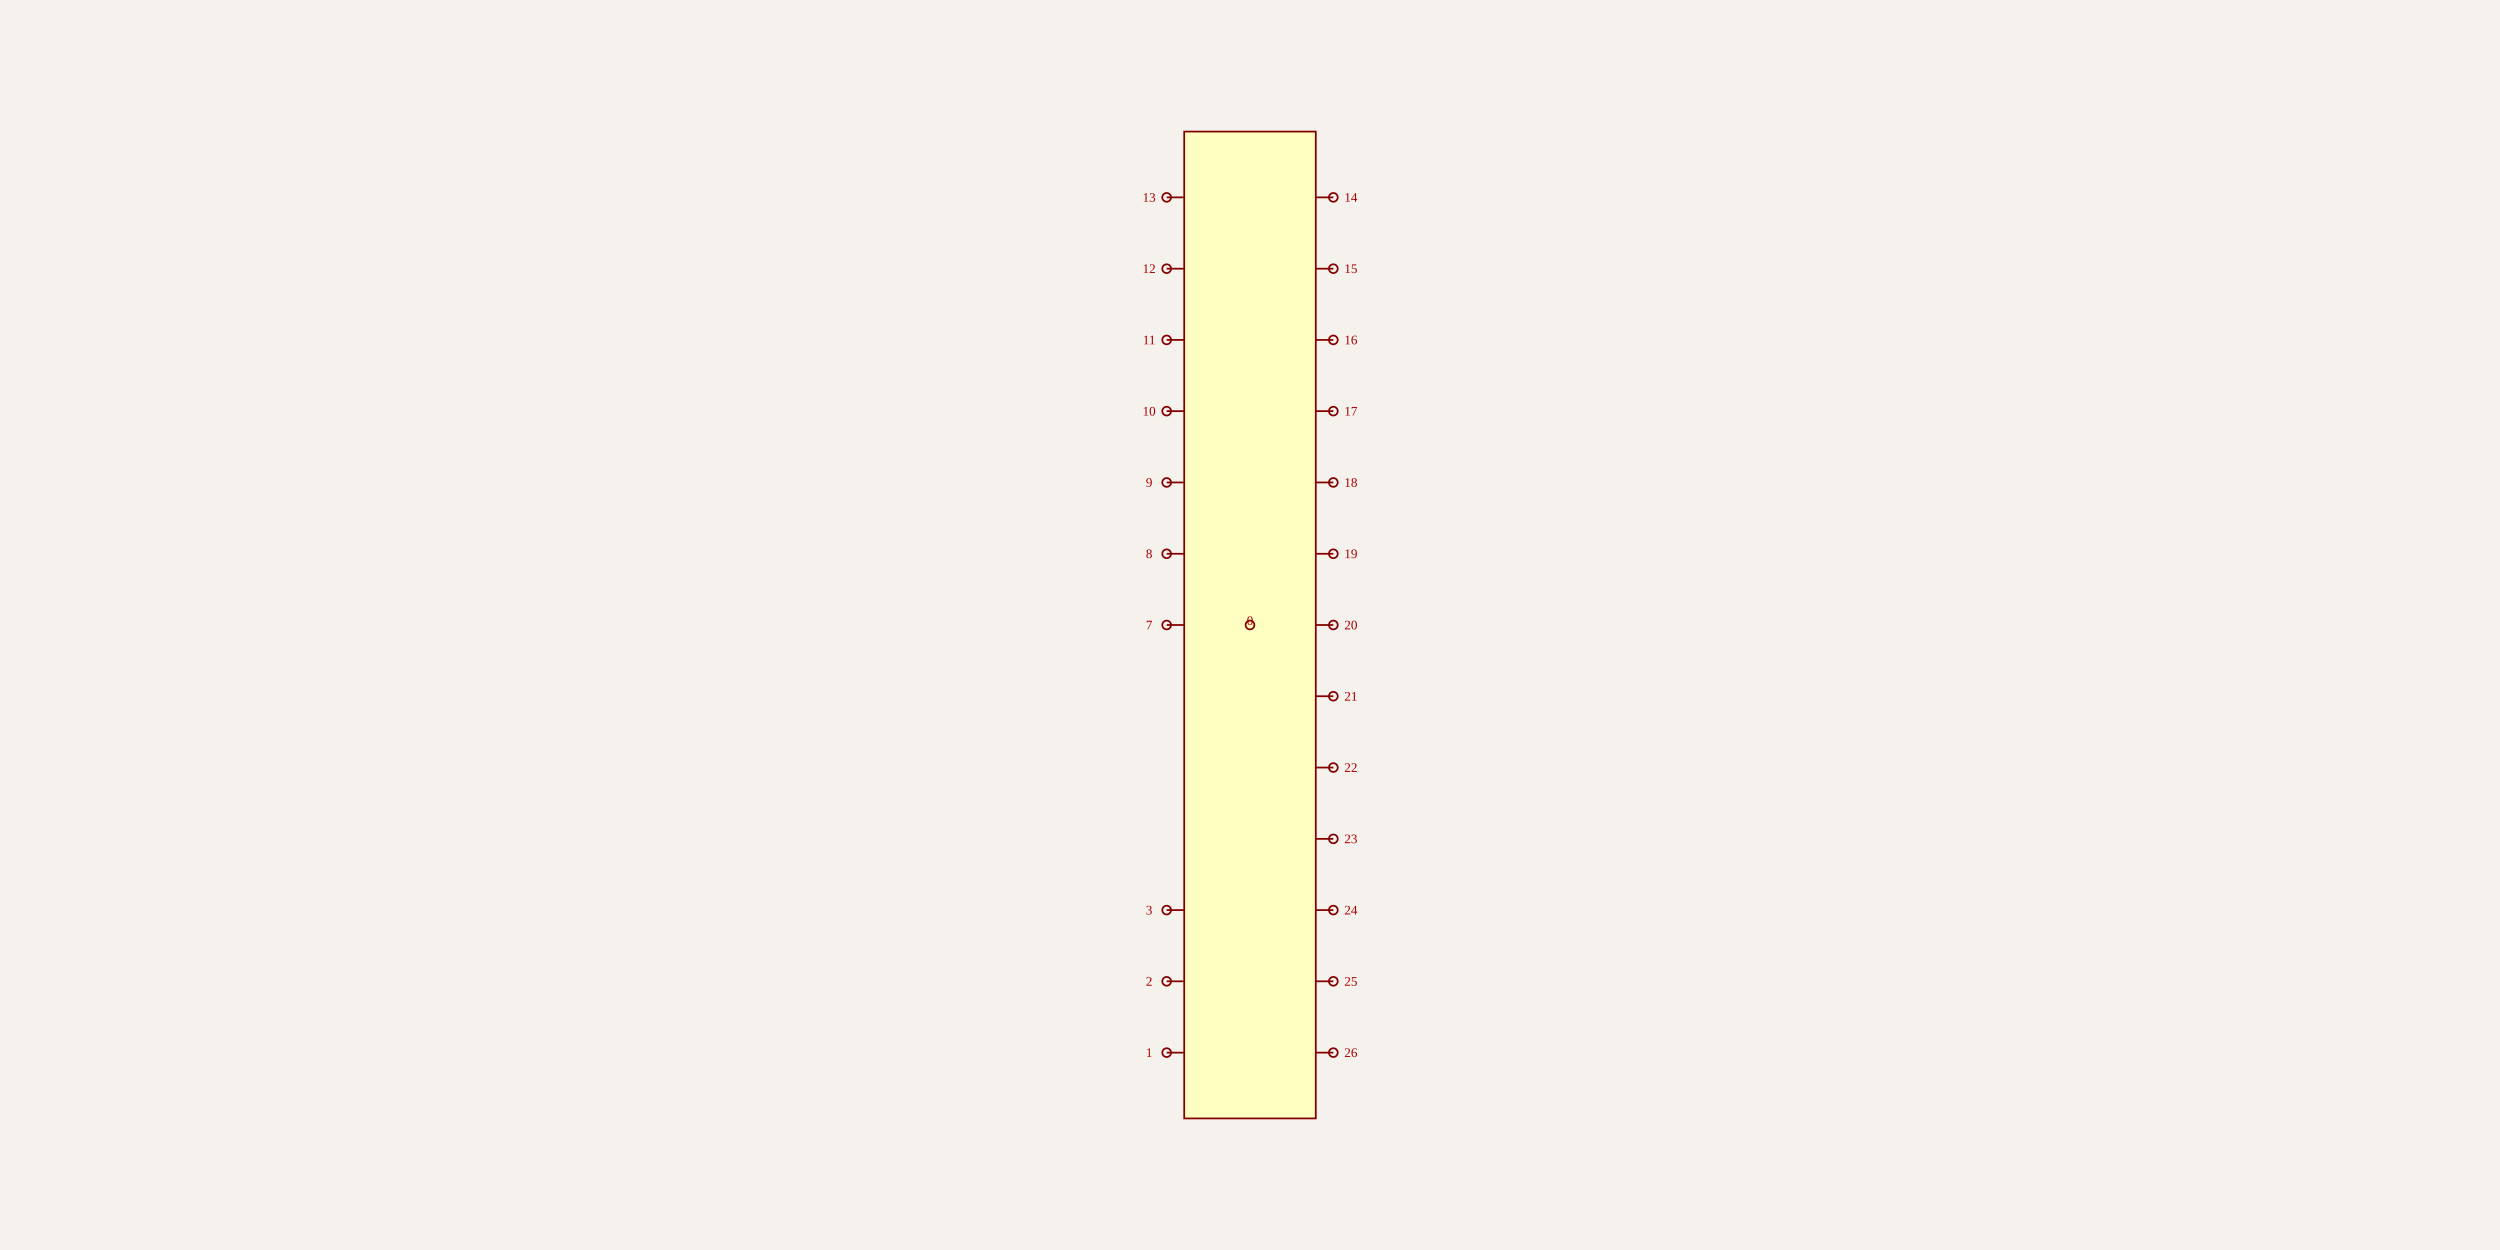
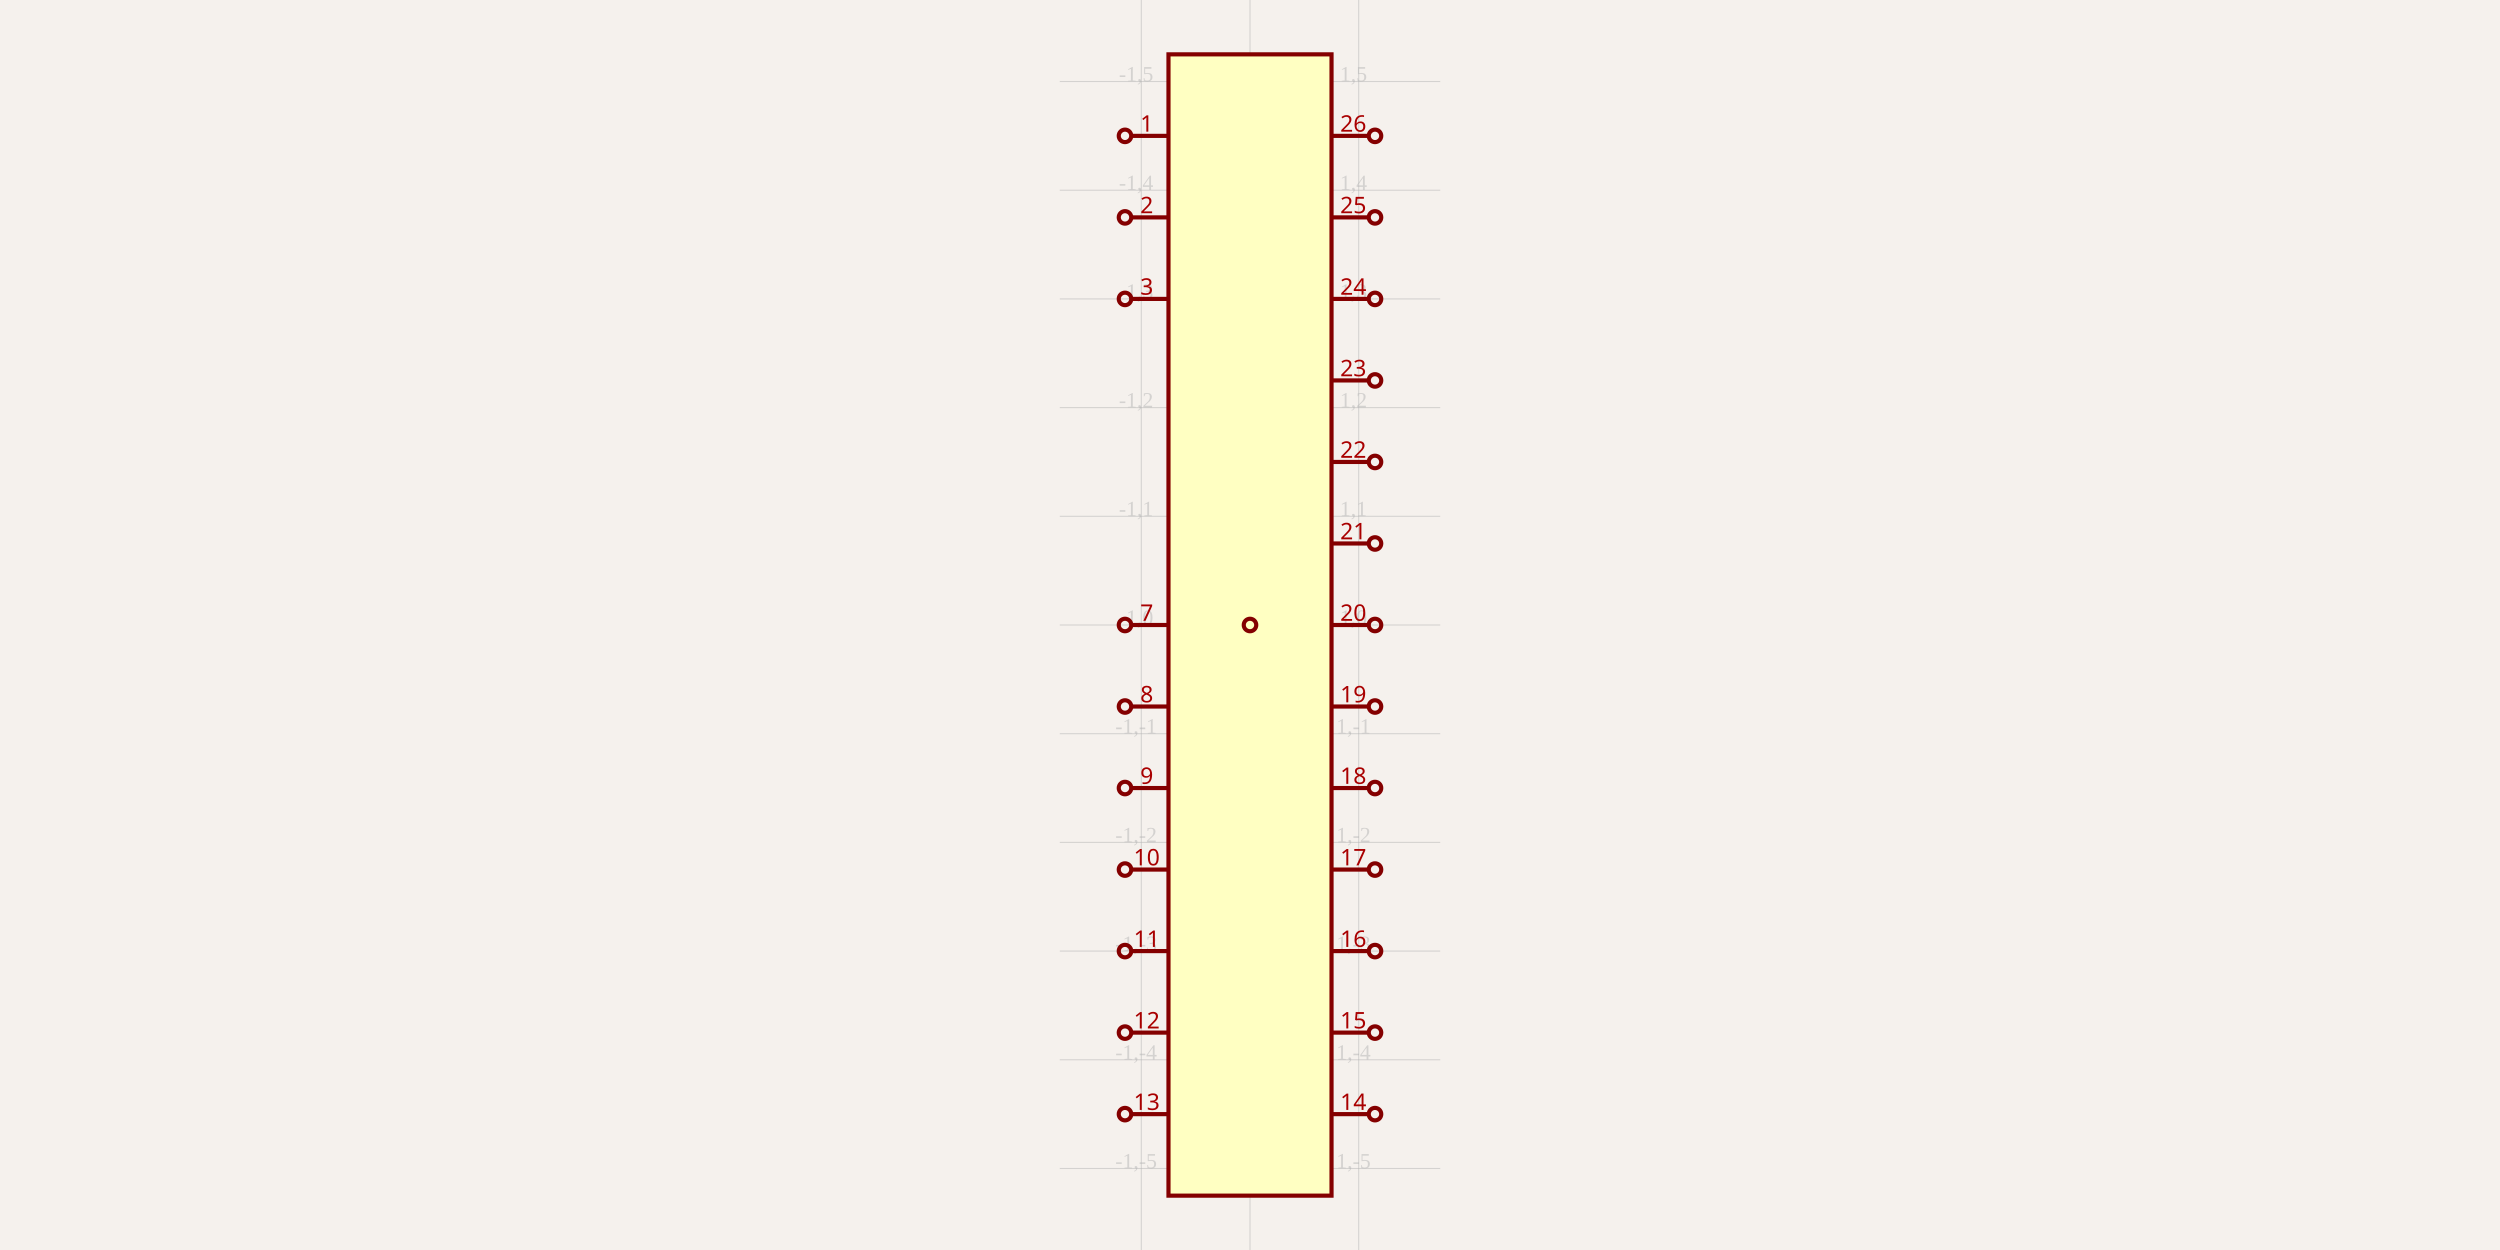
<svg xmlns="http://www.w3.org/2000/svg" width="1200" height="600" style="background-color: rgb(245, 241, 237)">
  <style>
              .boundary { fill: rgb(245, 241, 237); }
              .schematic-boundary { fill: none; stroke: #fff; stroke-width: 0.3; }
              .component { fill: none; stroke: rgb(132, 0, 0); }
              .chip { fill: rgb(255, 255, 194); stroke: rgb(132, 0, 0); }
              .component-pin { fill: none; stroke: rgb(132, 0, 0); }
-               .trace { stroke: rgb(0, 150, 0); stroke-width: 0.842; fill: none; }
-               .text { font-family: Arial, sans-serif; font-size: 8.421px; fill: rgb(0, 150, 0); }
-               .pin-number { font-size: 6.316px; fill: rgb(169, 0, 0); }
+               .trace { stroke: rgb(0, 150, 0); stroke-width: 2px; fill: none; }
+               .text { font-family: Arial, sans-serif; font-size: 2px; fill: rgb(0, 150, 0); }
+               .pin-number { fill: rgb(169, 0, 0); }
              .port-label { fill: rgb(0, 100, 100); }
-               .component-name { font-size: 10.526px; fill: rgb(0, 100, 100); }
+               .component-name { font-size: 0.25px; fill: rgb(0, 100, 100); }
            </style>
  <rect class="boundary" x="0" y="0" width="1200" height="600" />
-   <g transform="translate(600, 300) rotate(0) scale(42.10526)">
-     <rect class="component chip" x="-0.75" y="-5.625" width="1.5" height="11.25" stroke-width="0.02" />
-     <line class="component-pin" x1="-0.95" y1="4.875" x2="-0.75" y2="4.875" stroke-width="0.02" />
-     <circle class="component-pin" cx="-0.95" cy="4.875" r="0.05" stroke-width="0.02" />
-     <line class="component-pin" x1="-0.95" y1="4.062" x2="-0.75" y2="4.062" stroke-width="0.02" />
-     <circle class="component-pin" cx="-0.95" cy="4.062" r="0.05" stroke-width="0.02" />
-     <line class="component-pin" x1="0" y1="0" x2="0" y2="0" stroke-width="0.02" />
-     <circle class="component-pin" cx="0" cy="0" r="0.05" stroke-width="0.02" />
-     <line class="component-pin" x1="-0.95" y1="3.25" x2="-0.75" y2="3.25" stroke-width="0.02" />
-     <circle class="component-pin" cx="-0.95" cy="3.25" r="0.05" stroke-width="0.02" />
-     <line class="component-pin" x1="-0.95" y1="0" x2="-0.75" y2="0" stroke-width="0.02" />
-     <circle class="component-pin" cx="-0.95" cy="0" r="0.05" stroke-width="0.02" />
-     <line class="component-pin" x1="-0.95" y1="-0.812" x2="-0.75" y2="-0.812" stroke-width="0.02" />
-     <circle class="component-pin" cx="-0.95" cy="-0.812" r="0.05" stroke-width="0.02" />
-     <line class="component-pin" x1="-0.95" y1="-1.625" x2="-0.75" y2="-1.625" stroke-width="0.02" />
-     <circle class="component-pin" cx="-0.95" cy="-1.625" r="0.05" stroke-width="0.02" />
-     <line class="component-pin" x1="-0.95" y1="-2.438" x2="-0.75" y2="-2.438" stroke-width="0.02" />
-     <circle class="component-pin" cx="-0.95" cy="-2.438" r="0.05" stroke-width="0.02" />
-     <line class="component-pin" x1="-0.95" y1="-3.25" x2="-0.75" y2="-3.25" stroke-width="0.02" />
-     <circle class="component-pin" cx="-0.95" cy="-3.25" r="0.05" stroke-width="0.02" />
-     <line class="component-pin" x1="-0.95" y1="-4.062" x2="-0.75" y2="-4.062" stroke-width="0.02" />
-     <circle class="component-pin" cx="-0.95" cy="-4.062" r="0.05" stroke-width="0.02" />
-     <line class="component-pin" x1="-0.95" y1="-4.875" x2="-0.75" y2="-4.875" stroke-width="0.02" />
-     <circle class="component-pin" cx="-0.95" cy="-4.875" r="0.05" stroke-width="0.02" />
-     <line class="component-pin" x1="0.95" y1="-4.875" x2="0.75" y2="-4.875" stroke-width="0.02" />
-     <circle class="component-pin" cx="0.95" cy="-4.875" r="0.05" stroke-width="0.02" />
-     <line class="component-pin" x1="0.95" y1="-4.062" x2="0.75" y2="-4.062" stroke-width="0.02" />
-     <circle class="component-pin" cx="0.95" cy="-4.062" r="0.05" stroke-width="0.02" />
-     <line class="component-pin" x1="0.95" y1="-3.25" x2="0.75" y2="-3.25" stroke-width="0.02" />
-     <circle class="component-pin" cx="0.95" cy="-3.25" r="0.05" stroke-width="0.02" />
-     <line class="component-pin" x1="0.95" y1="-2.438" x2="0.75" y2="-2.438" stroke-width="0.02" />
-     <circle class="component-pin" cx="0.95" cy="-2.438" r="0.05" stroke-width="0.02" />
-     <line class="component-pin" x1="0.95" y1="-1.625" x2="0.75" y2="-1.625" stroke-width="0.02" />
-     <circle class="component-pin" cx="0.95" cy="-1.625" r="0.05" stroke-width="0.02" />
-     <line class="component-pin" x1="0.95" y1="-0.812" x2="0.75" y2="-0.812" stroke-width="0.02" />
-     <circle class="component-pin" cx="0.95" cy="-0.812" r="0.05" stroke-width="0.02" />
-     <line class="component-pin" x1="0.95" y1="0" x2="0.75" y2="0" stroke-width="0.02" />
-     <circle class="component-pin" cx="0.95" cy="0" r="0.05" stroke-width="0.02" />
-     <line class="component-pin" x1="0.95" y1="0.812" x2="0.75" y2="0.812" stroke-width="0.02" />
-     <circle class="component-pin" cx="0.95" cy="0.812" r="0.05" stroke-width="0.02" />
-     <line class="component-pin" x1="0.95" y1="1.625" x2="0.75" y2="1.625" stroke-width="0.02" />
-     <circle class="component-pin" cx="0.95" cy="1.625" r="0.05" stroke-width="0.02" />
-     <line class="component-pin" x1="0.95" y1="2.438" x2="0.75" y2="2.438" stroke-width="0.02" />
-     <circle class="component-pin" cx="0.95" cy="2.438" r="0.05" stroke-width="0.02" />
-     <line class="component-pin" x1="0.95" y1="3.25" x2="0.75" y2="3.25" stroke-width="0.02" />
-     <circle class="component-pin" cx="0.95" cy="3.25" r="0.05" stroke-width="0.02" />
-     <line class="component-pin" x1="0.95" y1="4.062" x2="0.75" y2="4.062" stroke-width="0.02" />
-     <circle class="component-pin" cx="0.95" cy="4.062" r="0.05" stroke-width="0.02" />
-     <line class="component-pin" x1="0.95" y1="4.875" x2="0.75" y2="4.875" stroke-width="0.02" />
-     <circle class="component-pin" cx="0.95" cy="4.875" r="0.05" stroke-width="0.02" />
+   <g class="grid">
+     <line x1="547.826" y1="600" x2="547.826" y2="-1.2499867807491682e-10" stroke="rgb(181, 181, 181)" stroke-width="0.522" stroke-opacity="0.5" />
+     <line x1="600" y1="600" x2="600" y2="-1.2499867807491682e-10" stroke="rgb(181, 181, 181)" stroke-width="0.522" stroke-opacity="0.5" />
+     <line x1="652.174" y1="600" x2="652.174" y2="-1.2499867807491682e-10" stroke="rgb(181, 181, 181)" stroke-width="0.522" stroke-opacity="0.5" />
+     <line x1="508.696" y1="560.87" x2="691.304" y2="560.87" stroke="rgb(181, 181, 181)" stroke-width="0.522" stroke-opacity="0.5" />
+     <line x1="508.696" y1="508.696" x2="691.304" y2="508.696" stroke="rgb(181, 181, 181)" stroke-width="0.522" stroke-opacity="0.5" />
+     <line x1="508.696" y1="456.522" x2="691.304" y2="456.522" stroke="rgb(181, 181, 181)" stroke-width="0.522" stroke-opacity="0.5" />
+     <line x1="508.696" y1="404.348" x2="691.304" y2="404.348" stroke="rgb(181, 181, 181)" stroke-width="0.522" stroke-opacity="0.5" />
+     <line x1="508.696" y1="352.174" x2="691.304" y2="352.174" stroke="rgb(181, 181, 181)" stroke-width="0.522" stroke-opacity="0.5" />
+     <line x1="508.696" y1="300" x2="691.304" y2="300" stroke="rgb(181, 181, 181)" stroke-width="0.522" stroke-opacity="0.5" />
+     <line x1="508.696" y1="247.826" x2="691.304" y2="247.826" stroke="rgb(181, 181, 181)" stroke-width="0.522" stroke-opacity="0.5" />
+     <line x1="508.696" y1="195.652" x2="691.304" y2="195.652" stroke="rgb(181, 181, 181)" stroke-width="0.522" stroke-opacity="0.5" />
+     <line x1="508.696" y1="143.478" x2="691.304" y2="143.478" stroke="rgb(181, 181, 181)" stroke-width="0.522" stroke-opacity="0.5" />
+     <line x1="508.696" y1="91.304" x2="691.304" y2="91.304" stroke="rgb(181, 181, 181)" stroke-width="0.522" stroke-opacity="0.5" />
+     <line x1="508.696" y1="39.13" x2="691.304" y2="39.13" stroke="rgb(181, 181, 181)" stroke-width="0.522" stroke-opacity="0.5" />
+     <text x="545.326" y="558.37" fill="rgb(181, 181, 181)" font-size="10.435" fill-opacity="0.5" text-anchor="middle" dominant-baseline="middle">-1,-5</text>
+     <text x="545.326" y="506.196" fill="rgb(181, 181, 181)" font-size="10.435" fill-opacity="0.5" text-anchor="middle" dominant-baseline="middle">-1,-4</text>
+     <text x="545.326" y="454.022" fill="rgb(181, 181, 181)" font-size="10.435" fill-opacity="0.5" text-anchor="middle" dominant-baseline="middle">-1,-3</text>
+     <text x="545.326" y="401.848" fill="rgb(181, 181, 181)" font-size="10.435" fill-opacity="0.5" text-anchor="middle" dominant-baseline="middle">-1,-2</text>
+     <text x="545.326" y="349.674" fill="rgb(181, 181, 181)" font-size="10.435" fill-opacity="0.5" text-anchor="middle" dominant-baseline="middle">-1,-1</text>
+     <text x="545.326" y="297.5" fill="rgb(181, 181, 181)" font-size="10.435" fill-opacity="0.5" text-anchor="middle" dominant-baseline="middle">-1,0</text>
+     <text x="545.326" y="245.326" fill="rgb(181, 181, 181)" font-size="10.435" fill-opacity="0.5" text-anchor="middle" dominant-baseline="middle">-1,1</text>
+     <text x="545.326" y="193.152" fill="rgb(181, 181, 181)" font-size="10.435" fill-opacity="0.5" text-anchor="middle" dominant-baseline="middle">-1,2</text>
+     <text x="545.326" y="140.978" fill="rgb(181, 181, 181)" font-size="10.435" fill-opacity="0.5" text-anchor="middle" dominant-baseline="middle">-1,3</text>
+     <text x="545.326" y="88.804" fill="rgb(181, 181, 181)" font-size="10.435" fill-opacity="0.5" text-anchor="middle" dominant-baseline="middle">-1,4</text>
+     <text x="545.326" y="36.63" fill="rgb(181, 181, 181)" font-size="10.435" fill-opacity="0.5" text-anchor="middle" dominant-baseline="middle">-1,5</text>
+     <text x="597.5" y="558.37" fill="rgb(181, 181, 181)" font-size="10.435" fill-opacity="0.5" text-anchor="middle" dominant-baseline="middle">0,-5</text>
+     <text x="597.5" y="506.196" fill="rgb(181, 181, 181)" font-size="10.435" fill-opacity="0.5" text-anchor="middle" dominant-baseline="middle">0,-4</text>
+     <text x="597.5" y="454.022" fill="rgb(181, 181, 181)" font-size="10.435" fill-opacity="0.5" text-anchor="middle" dominant-baseline="middle">0,-3</text>
+     <text x="597.5" y="401.848" fill="rgb(181, 181, 181)" font-size="10.435" fill-opacity="0.5" text-anchor="middle" dominant-baseline="middle">0,-2</text>
+     <text x="597.5" y="349.674" fill="rgb(181, 181, 181)" font-size="10.435" fill-opacity="0.5" text-anchor="middle" dominant-baseline="middle">0,-1</text>
+     <text x="597.5" y="297.5" fill="rgb(181, 181, 181)" font-size="10.435" fill-opacity="0.5" text-anchor="middle" dominant-baseline="middle">0,0</text>
+     <text x="597.5" y="245.326" fill="rgb(181, 181, 181)" font-size="10.435" fill-opacity="0.5" text-anchor="middle" dominant-baseline="middle">0,1</text>
+     <text x="597.5" y="193.152" fill="rgb(181, 181, 181)" font-size="10.435" fill-opacity="0.5" text-anchor="middle" dominant-baseline="middle">0,2</text>
+     <text x="597.5" y="140.978" fill="rgb(181, 181, 181)" font-size="10.435" fill-opacity="0.5" text-anchor="middle" dominant-baseline="middle">0,3</text>
+     <text x="597.5" y="88.804" fill="rgb(181, 181, 181)" font-size="10.435" fill-opacity="0.5" text-anchor="middle" dominant-baseline="middle">0,4</text>
+     <text x="597.5" y="36.63" fill="rgb(181, 181, 181)" font-size="10.435" fill-opacity="0.5" text-anchor="middle" dominant-baseline="middle">0,5</text>
+     <text x="649.674" y="558.37" fill="rgb(181, 181, 181)" font-size="10.435" fill-opacity="0.5" text-anchor="middle" dominant-baseline="middle">1,-5</text>
+     <text x="649.674" y="506.196" fill="rgb(181, 181, 181)" font-size="10.435" fill-opacity="0.5" text-anchor="middle" dominant-baseline="middle">1,-4</text>
+     <text x="649.674" y="454.022" fill="rgb(181, 181, 181)" font-size="10.435" fill-opacity="0.5" text-anchor="middle" dominant-baseline="middle">1,-3</text>
+     <text x="649.674" y="401.848" fill="rgb(181, 181, 181)" font-size="10.435" fill-opacity="0.5" text-anchor="middle" dominant-baseline="middle">1,-2</text>
+     <text x="649.674" y="349.674" fill="rgb(181, 181, 181)" font-size="10.435" fill-opacity="0.5" text-anchor="middle" dominant-baseline="middle">1,-1</text>
+     <text x="649.674" y="297.5" fill="rgb(181, 181, 181)" font-size="10.435" fill-opacity="0.5" text-anchor="middle" dominant-baseline="middle">1,0</text>
+     <text x="649.674" y="245.326" fill="rgb(181, 181, 181)" font-size="10.435" fill-opacity="0.5" text-anchor="middle" dominant-baseline="middle">1,1</text>
+     <text x="649.674" y="193.152" fill="rgb(181, 181, 181)" font-size="10.435" fill-opacity="0.5" text-anchor="middle" dominant-baseline="middle">1,2</text>
+     <text x="649.674" y="140.978" fill="rgb(181, 181, 181)" font-size="10.435" fill-opacity="0.5" text-anchor="middle" dominant-baseline="middle">1,3</text>
+     <text x="649.674" y="88.804" fill="rgb(181, 181, 181)" font-size="10.435" fill-opacity="0.5" text-anchor="middle" dominant-baseline="middle">1,4</text>
+     <text x="649.674" y="36.63" fill="rgb(181, 181, 181)" font-size="10.435" fill-opacity="0.5" text-anchor="middle" dominant-baseline="middle">1,5</text>
  </g>
-   <g>
-     <text class="pin-number" x="551.579" y="507.368" text-anchor="middle" dominant-baseline="auto" font-size="6.316">1</text>
-     <text class="pin-number" x="551.579" y="473.158" text-anchor="middle" dominant-baseline="auto" font-size="6.316">2</text>
-     <text class="pin-number" x="600" y="300" text-anchor="middle" dominant-baseline="auto" font-size="6.316">0</text>
-     <text class="pin-number" x="551.579" y="438.947" text-anchor="middle" dominant-baseline="auto" font-size="6.316">3</text>
-     <text class="pin-number" x="551.579" y="302.105" text-anchor="middle" dominant-baseline="auto" font-size="6.316">7</text>
-     <text class="pin-number" x="551.579" y="267.895" text-anchor="middle" dominant-baseline="auto" font-size="6.316">8</text>
-     <text class="pin-number" x="551.579" y="233.684" text-anchor="middle" dominant-baseline="auto" font-size="6.316">9</text>
-     <text class="pin-number" x="551.579" y="199.474" text-anchor="middle" dominant-baseline="auto" font-size="6.316">10</text>
-     <text class="pin-number" x="551.579" y="165.263" text-anchor="middle" dominant-baseline="auto" font-size="6.316">11</text>
-     <text class="pin-number" x="551.579" y="131.053" text-anchor="middle" dominant-baseline="auto" font-size="6.316">12</text>
-     <text class="pin-number" x="551.579" y="96.842" text-anchor="middle" dominant-baseline="auto" font-size="6.316">13</text>
-     <text class="pin-number" x="648.421" y="96.842" text-anchor="middle" dominant-baseline="auto" font-size="6.316">14</text>
-     <text class="pin-number" x="648.421" y="131.053" text-anchor="middle" dominant-baseline="auto" font-size="6.316">15</text>
-     <text class="pin-number" x="648.421" y="165.263" text-anchor="middle" dominant-baseline="auto" font-size="6.316">16</text>
-     <text class="pin-number" x="648.421" y="199.474" text-anchor="middle" dominant-baseline="auto" font-size="6.316">17</text>
-     <text class="pin-number" x="648.421" y="233.684" text-anchor="middle" dominant-baseline="auto" font-size="6.316">18</text>
-     <text class="pin-number" x="648.421" y="267.895" text-anchor="middle" dominant-baseline="auto" font-size="6.316">19</text>
-     <text class="pin-number" x="648.421" y="302.105" text-anchor="middle" dominant-baseline="auto" font-size="6.316">20</text>
-     <text class="pin-number" x="648.421" y="336.316" text-anchor="middle" dominant-baseline="auto" font-size="6.316">21</text>
-     <text class="pin-number" x="648.421" y="370.526" text-anchor="middle" dominant-baseline="auto" font-size="6.316">22</text>
-     <text class="pin-number" x="648.421" y="404.737" text-anchor="middle" dominant-baseline="auto" font-size="6.316">23</text>
-     <text class="pin-number" x="648.421" y="438.947" text-anchor="middle" dominant-baseline="auto" font-size="6.316">24</text>
-     <text class="pin-number" x="648.421" y="473.158" text-anchor="middle" dominant-baseline="auto" font-size="6.316">25</text>
-     <text class="pin-number" x="648.421" y="507.368" text-anchor="middle" dominant-baseline="auto" font-size="6.316">26</text>
-   </g>
+   <rect class="component chip" x="560.87" y="26.087" width="78.261" height="547.826" stroke-width="2px" />
+   <line class="component-pin" x1="543" y1="65.217" x2="560.87" y2="65.217" stroke-width="2px" />
+   <circle class="component-pin" cx="540" cy="65.217" r="3" stroke-width="2px" />
+   <text class="pin-number" x="550.435" y="63.217" style="font-family: sans-serif;" fill="rgb(169, 0, 0)" text-anchor="middle" dominant-baseline="auto" font-size="11px" transform="">1</text>
+   <line class="component-pin" x1="543" y1="104.348" x2="560.87" y2="104.348" stroke-width="2px" />
+   <circle class="component-pin" cx="540" cy="104.348" r="3" stroke-width="2px" />
+   <text class="pin-number" x="550.435" y="102.348" style="font-family: sans-serif;" fill="rgb(169, 0, 0)" text-anchor="middle" dominant-baseline="auto" font-size="11px" transform="">2</text>
+   <line class="component-pin" x1="600" y1="300" x2="600" y2="300" stroke-width="2px" />
+   <circle class="component-pin" cx="600" cy="300" r="3" stroke-width="2px" />
+   <line class="component-pin" x1="543" y1="143.478" x2="560.87" y2="143.478" stroke-width="2px" />
+   <circle class="component-pin" cx="540" cy="143.478" r="3" stroke-width="2px" />
+   <text class="pin-number" x="550.435" y="141.478" style="font-family: sans-serif;" fill="rgb(169, 0, 0)" text-anchor="middle" dominant-baseline="auto" font-size="11px" transform="">3</text>
+   <line class="component-pin" x1="543" y1="300" x2="560.87" y2="300" stroke-width="2px" />
+   <circle class="component-pin" cx="540" cy="300" r="3" stroke-width="2px" />
+   <text class="pin-number" x="550.435" y="298" style="font-family: sans-serif;" fill="rgb(169, 0, 0)" text-anchor="middle" dominant-baseline="auto" font-size="11px" transform="">7</text>
+   <line class="component-pin" x1="543" y1="339.13" x2="560.87" y2="339.13" stroke-width="2px" />
+   <circle class="component-pin" cx="540" cy="339.13" r="3" stroke-width="2px" />
+   <text class="pin-number" x="550.435" y="337.13" style="font-family: sans-serif;" fill="rgb(169, 0, 0)" text-anchor="middle" dominant-baseline="auto" font-size="11px" transform="">8</text>
+   <line class="component-pin" x1="543" y1="378.261" x2="560.87" y2="378.261" stroke-width="2px" />
+   <circle class="component-pin" cx="540" cy="378.261" r="3" stroke-width="2px" />
+   <text class="pin-number" x="550.435" y="376.261" style="font-family: sans-serif;" fill="rgb(169, 0, 0)" text-anchor="middle" dominant-baseline="auto" font-size="11px" transform="">9</text>
+   <line class="component-pin" x1="543" y1="417.391" x2="560.87" y2="417.391" stroke-width="2px" />
+   <circle class="component-pin" cx="540" cy="417.391" r="3" stroke-width="2px" />
+   <text class="pin-number" x="550.435" y="415.391" style="font-family: sans-serif;" fill="rgb(169, 0, 0)" text-anchor="middle" dominant-baseline="auto" font-size="11px" transform="">10</text>
+   <line class="component-pin" x1="543" y1="456.522" x2="560.87" y2="456.522" stroke-width="2px" />
+   <circle class="component-pin" cx="540" cy="456.522" r="3" stroke-width="2px" />
+   <text class="pin-number" x="550.435" y="454.522" style="font-family: sans-serif;" fill="rgb(169, 0, 0)" text-anchor="middle" dominant-baseline="auto" font-size="11px" transform="">11</text>
+   <line class="component-pin" x1="543" y1="495.652" x2="560.87" y2="495.652" stroke-width="2px" />
+   <circle class="component-pin" cx="540" cy="495.652" r="3" stroke-width="2px" />
+   <text class="pin-number" x="550.435" y="493.652" style="font-family: sans-serif;" fill="rgb(169, 0, 0)" text-anchor="middle" dominant-baseline="auto" font-size="11px" transform="">12</text>
+   <line class="component-pin" x1="543" y1="534.783" x2="560.87" y2="534.783" stroke-width="2px" />
+   <circle class="component-pin" cx="540" cy="534.783" r="3" stroke-width="2px" />
+   <text class="pin-number" x="550.435" y="532.783" style="font-family: sans-serif;" fill="rgb(169, 0, 0)" text-anchor="middle" dominant-baseline="auto" font-size="11px" transform="">13</text>
+   <line class="component-pin" x1="657" y1="534.783" x2="639.13" y2="534.783" stroke-width="2px" />
+   <circle class="component-pin" cx="660" cy="534.783" r="3" stroke-width="2px" />
+   <text class="pin-number" x="649.565" y="532.783" style="font-family: sans-serif;" fill="rgb(169, 0, 0)" text-anchor="middle" dominant-baseline="auto" font-size="11px" transform="">14</text>
+   <line class="component-pin" x1="657" y1="495.652" x2="639.13" y2="495.652" stroke-width="2px" />
+   <circle class="component-pin" cx="660" cy="495.652" r="3" stroke-width="2px" />
+   <text class="pin-number" x="649.565" y="493.652" style="font-family: sans-serif;" fill="rgb(169, 0, 0)" text-anchor="middle" dominant-baseline="auto" font-size="11px" transform="">15</text>
+   <line class="component-pin" x1="657" y1="456.522" x2="639.13" y2="456.522" stroke-width="2px" />
+   <circle class="component-pin" cx="660" cy="456.522" r="3" stroke-width="2px" />
+   <text class="pin-number" x="649.565" y="454.522" style="font-family: sans-serif;" fill="rgb(169, 0, 0)" text-anchor="middle" dominant-baseline="auto" font-size="11px" transform="">16</text>
+   <line class="component-pin" x1="657" y1="417.391" x2="639.13" y2="417.391" stroke-width="2px" />
+   <circle class="component-pin" cx="660" cy="417.391" r="3" stroke-width="2px" />
+   <text class="pin-number" x="649.565" y="415.391" style="font-family: sans-serif;" fill="rgb(169, 0, 0)" text-anchor="middle" dominant-baseline="auto" font-size="11px" transform="">17</text>
+   <line class="component-pin" x1="657" y1="378.261" x2="639.13" y2="378.261" stroke-width="2px" />
+   <circle class="component-pin" cx="660" cy="378.261" r="3" stroke-width="2px" />
+   <text class="pin-number" x="649.565" y="376.261" style="font-family: sans-serif;" fill="rgb(169, 0, 0)" text-anchor="middle" dominant-baseline="auto" font-size="11px" transform="">18</text>
+   <line class="component-pin" x1="657" y1="339.13" x2="639.13" y2="339.13" stroke-width="2px" />
+   <circle class="component-pin" cx="660" cy="339.13" r="3" stroke-width="2px" />
+   <text class="pin-number" x="649.565" y="337.13" style="font-family: sans-serif;" fill="rgb(169, 0, 0)" text-anchor="middle" dominant-baseline="auto" font-size="11px" transform="">19</text>
+   <line class="component-pin" x1="657" y1="300" x2="639.13" y2="300" stroke-width="2px" />
+   <circle class="component-pin" cx="660" cy="300" r="3" stroke-width="2px" />
+   <text class="pin-number" x="649.565" y="298" style="font-family: sans-serif;" fill="rgb(169, 0, 0)" text-anchor="middle" dominant-baseline="auto" font-size="11px" transform="">20</text>
+   <line class="component-pin" x1="657" y1="260.87" x2="639.13" y2="260.87" stroke-width="2px" />
+   <circle class="component-pin" cx="660" cy="260.87" r="3" stroke-width="2px" />
+   <text class="pin-number" x="649.565" y="258.87" style="font-family: sans-serif;" fill="rgb(169, 0, 0)" text-anchor="middle" dominant-baseline="auto" font-size="11px" transform="">21</text>
+   <line class="component-pin" x1="657" y1="221.739" x2="639.13" y2="221.739" stroke-width="2px" />
+   <circle class="component-pin" cx="660" cy="221.739" r="3" stroke-width="2px" />
+   <text class="pin-number" x="649.565" y="219.739" style="font-family: sans-serif;" fill="rgb(169, 0, 0)" text-anchor="middle" dominant-baseline="auto" font-size="11px" transform="">22</text>
+   <line class="component-pin" x1="657" y1="182.609" x2="639.13" y2="182.609" stroke-width="2px" />
+   <circle class="component-pin" cx="660" cy="182.609" r="3" stroke-width="2px" />
+   <text class="pin-number" x="649.565" y="180.609" style="font-family: sans-serif;" fill="rgb(169, 0, 0)" text-anchor="middle" dominant-baseline="auto" font-size="11px" transform="">23</text>
+   <line class="component-pin" x1="657" y1="143.478" x2="639.13" y2="143.478" stroke-width="2px" />
+   <circle class="component-pin" cx="660" cy="143.478" r="3" stroke-width="2px" />
+   <text class="pin-number" x="649.565" y="141.478" style="font-family: sans-serif;" fill="rgb(169, 0, 0)" text-anchor="middle" dominant-baseline="auto" font-size="11px" transform="">24</text>
+   <line class="component-pin" x1="657" y1="104.348" x2="639.13" y2="104.348" stroke-width="2px" />
+   <circle class="component-pin" cx="660" cy="104.348" r="3" stroke-width="2px" />
+   <text class="pin-number" x="649.565" y="102.348" style="font-family: sans-serif;" fill="rgb(169, 0, 0)" text-anchor="middle" dominant-baseline="auto" font-size="11px" transform="">25</text>
+   <line class="component-pin" x1="657" y1="65.217" x2="639.13" y2="65.217" stroke-width="2px" />
+   <circle class="component-pin" cx="660" cy="65.217" r="3" stroke-width="2px" />
+   <text class="pin-number" x="649.565" y="63.217" style="font-family: sans-serif;" fill="rgb(169, 0, 0)" text-anchor="middle" dominant-baseline="auto" font-size="11px" transform="">26</text>
</svg>
